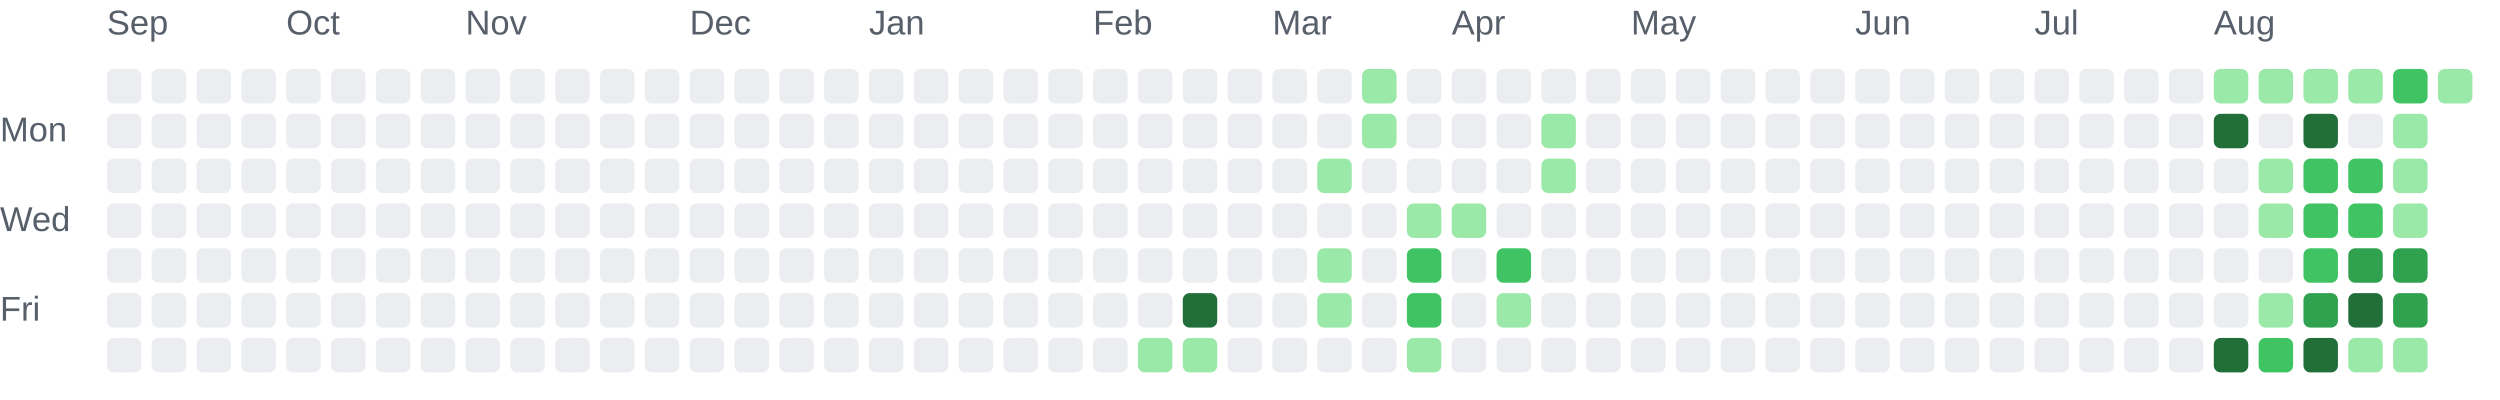
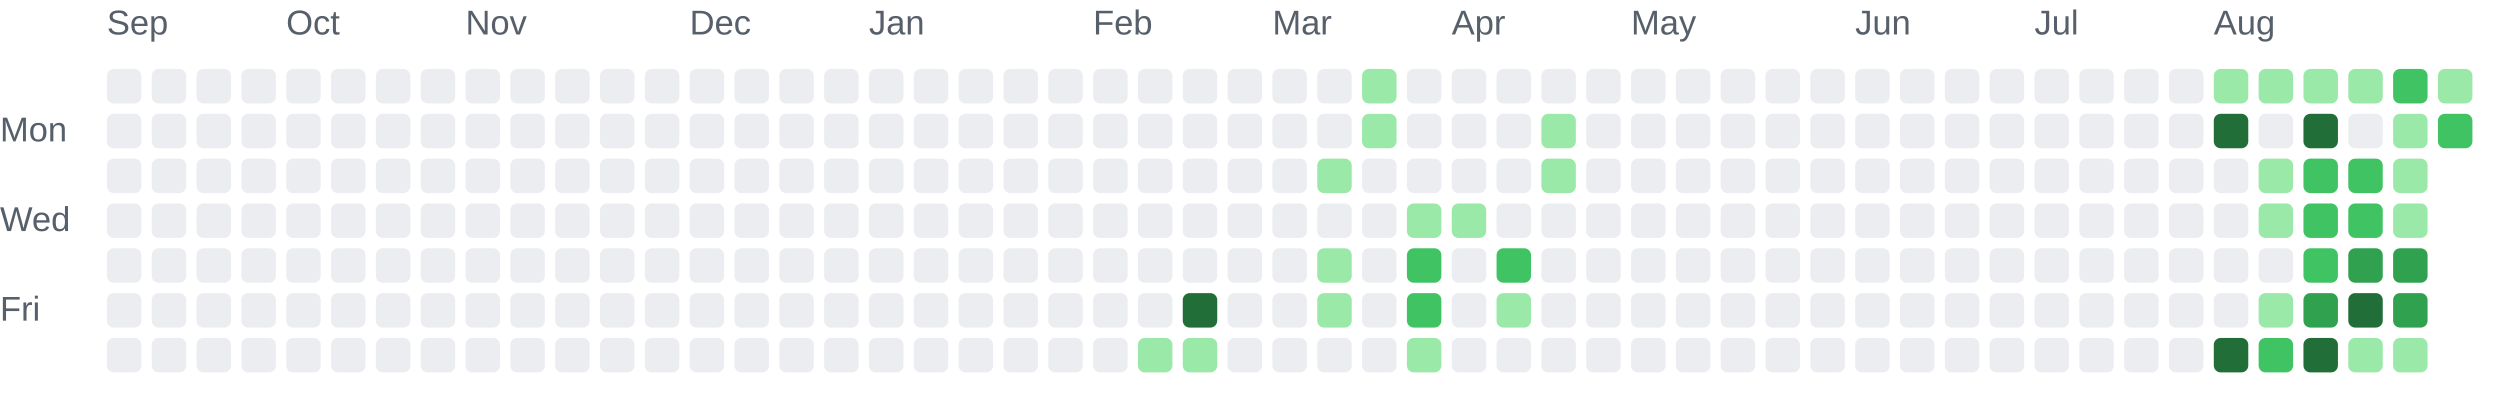
<svg xmlns="http://www.w3.org/2000/svg" role="img" aria-labelledby="chart-title chart-description" viewBox="0 0 725 116">
  <style>.chart-label { fill: #57606a; font: 10px Arial, sans-serif; }</style>
  <text class="chart-label" x="31" y="10">Sep</text>
  <text class="chart-label" x="83" y="10">Oct</text>
  <text class="chart-label" x="135" y="10">Nov</text>
  <text class="chart-label" x="200" y="10">Dec</text>
  <text class="chart-label" x="252" y="10">Jan</text>
  <text class="chart-label" x="317" y="10">Feb</text>
  <text class="chart-label" x="369" y="10">Mar</text>
  <text class="chart-label" x="421" y="10">Apr</text>
  <text class="chart-label" x="473" y="10">May</text>
  <text class="chart-label" x="538" y="10">Jun</text>
  <text class="chart-label" x="590" y="10">Jul</text>
  <text class="chart-label" x="642" y="10">Aug</text>
  <text class="chart-label" x="0" y="41">Mon</text>
  <text class="chart-label" x="0" y="67">Wed</text>
  <text class="chart-label" x="0" y="93">Fri</text>
  <rect x="31" y="20" width="10" height="10" rx="2" fill="#ebedf0">
    </rect>
  <rect x="31" y="33" width="10" height="10" rx="2" fill="#ebedf0">
    </rect>
  <rect x="31" y="46" width="10" height="10" rx="2" fill="#ebedf0">
    </rect>
  <rect x="31" y="59" width="10" height="10" rx="2" fill="#ebedf0">
    </rect>
  <rect x="31" y="72" width="10" height="10" rx="2" fill="#ebedf0">
    </rect>
  <rect x="31" y="85" width="10" height="10" rx="2" fill="#ebedf0">
    </rect>
  <rect x="31" y="98" width="10" height="10" rx="2" fill="#ebedf0">
    </rect>
  <rect x="44" y="20" width="10" height="10" rx="2" fill="#ebedf0">
    </rect>
  <rect x="44" y="33" width="10" height="10" rx="2" fill="#ebedf0">
    </rect>
  <rect x="44" y="46" width="10" height="10" rx="2" fill="#ebedf0">
    </rect>
  <rect x="44" y="59" width="10" height="10" rx="2" fill="#ebedf0">
    </rect>
  <rect x="44" y="72" width="10" height="10" rx="2" fill="#ebedf0">
    </rect>
  <rect x="44" y="85" width="10" height="10" rx="2" fill="#ebedf0">
    </rect>
  <rect x="44" y="98" width="10" height="10" rx="2" fill="#ebedf0">
    </rect>
  <rect x="57" y="20" width="10" height="10" rx="2" fill="#ebedf0">
    </rect>
  <rect x="57" y="33" width="10" height="10" rx="2" fill="#ebedf0">
    </rect>
  <rect x="57" y="46" width="10" height="10" rx="2" fill="#ebedf0">
    </rect>
  <rect x="57" y="59" width="10" height="10" rx="2" fill="#ebedf0">
    </rect>
  <rect x="57" y="72" width="10" height="10" rx="2" fill="#ebedf0">
    </rect>
  <rect x="57" y="85" width="10" height="10" rx="2" fill="#ebedf0">
    </rect>
  <rect x="57" y="98" width="10" height="10" rx="2" fill="#ebedf0">
    </rect>
  <rect x="70" y="20" width="10" height="10" rx="2" fill="#ebedf0">
    </rect>
  <rect x="70" y="33" width="10" height="10" rx="2" fill="#ebedf0">
    </rect>
  <rect x="70" y="46" width="10" height="10" rx="2" fill="#ebedf0">
    </rect>
  <rect x="70" y="59" width="10" height="10" rx="2" fill="#ebedf0">
    </rect>
  <rect x="70" y="72" width="10" height="10" rx="2" fill="#ebedf0">
    </rect>
  <rect x="70" y="85" width="10" height="10" rx="2" fill="#ebedf0">
    </rect>
  <rect x="70" y="98" width="10" height="10" rx="2" fill="#ebedf0">
    </rect>
  <rect x="83" y="20" width="10" height="10" rx="2" fill="#ebedf0">
    </rect>
  <rect x="83" y="33" width="10" height="10" rx="2" fill="#ebedf0">
    </rect>
  <rect x="83" y="46" width="10" height="10" rx="2" fill="#ebedf0">
    </rect>
  <rect x="83" y="59" width="10" height="10" rx="2" fill="#ebedf0">
    </rect>
  <rect x="83" y="72" width="10" height="10" rx="2" fill="#ebedf0">
    </rect>
  <rect x="83" y="85" width="10" height="10" rx="2" fill="#ebedf0">
    </rect>
  <rect x="83" y="98" width="10" height="10" rx="2" fill="#ebedf0">
    </rect>
  <rect x="96" y="20" width="10" height="10" rx="2" fill="#ebedf0">
    </rect>
  <rect x="96" y="33" width="10" height="10" rx="2" fill="#ebedf0">
    </rect>
  <rect x="96" y="46" width="10" height="10" rx="2" fill="#ebedf0">
    </rect>
  <rect x="96" y="59" width="10" height="10" rx="2" fill="#ebedf0">
    </rect>
  <rect x="96" y="72" width="10" height="10" rx="2" fill="#ebedf0">
    </rect>
  <rect x="96" y="85" width="10" height="10" rx="2" fill="#ebedf0">
    </rect>
  <rect x="96" y="98" width="10" height="10" rx="2" fill="#ebedf0">
    </rect>
  <rect x="109" y="20" width="10" height="10" rx="2" fill="#ebedf0">
    </rect>
  <rect x="109" y="33" width="10" height="10" rx="2" fill="#ebedf0">
    </rect>
  <rect x="109" y="46" width="10" height="10" rx="2" fill="#ebedf0">
    </rect>
  <rect x="109" y="59" width="10" height="10" rx="2" fill="#ebedf0">
    </rect>
  <rect x="109" y="72" width="10" height="10" rx="2" fill="#ebedf0">
    </rect>
  <rect x="109" y="85" width="10" height="10" rx="2" fill="#ebedf0">
    </rect>
  <rect x="109" y="98" width="10" height="10" rx="2" fill="#ebedf0">
    </rect>
  <rect x="122" y="20" width="10" height="10" rx="2" fill="#ebedf0">
    </rect>
  <rect x="122" y="33" width="10" height="10" rx="2" fill="#ebedf0">
    </rect>
  <rect x="122" y="46" width="10" height="10" rx="2" fill="#ebedf0">
    </rect>
  <rect x="122" y="59" width="10" height="10" rx="2" fill="#ebedf0">
    </rect>
  <rect x="122" y="72" width="10" height="10" rx="2" fill="#ebedf0">
    </rect>
  <rect x="122" y="85" width="10" height="10" rx="2" fill="#ebedf0">
    </rect>
  <rect x="122" y="98" width="10" height="10" rx="2" fill="#ebedf0">
    </rect>
  <rect x="135" y="20" width="10" height="10" rx="2" fill="#ebedf0">
    </rect>
  <rect x="135" y="33" width="10" height="10" rx="2" fill="#ebedf0">
    </rect>
  <rect x="135" y="46" width="10" height="10" rx="2" fill="#ebedf0">
    </rect>
  <rect x="135" y="59" width="10" height="10" rx="2" fill="#ebedf0">
    </rect>
  <rect x="135" y="72" width="10" height="10" rx="2" fill="#ebedf0">
    </rect>
  <rect x="135" y="85" width="10" height="10" rx="2" fill="#ebedf0">
    </rect>
  <rect x="135" y="98" width="10" height="10" rx="2" fill="#ebedf0">
    </rect>
  <rect x="148" y="20" width="10" height="10" rx="2" fill="#ebedf0">
    </rect>
  <rect x="148" y="33" width="10" height="10" rx="2" fill="#ebedf0">
    </rect>
  <rect x="148" y="46" width="10" height="10" rx="2" fill="#ebedf0">
    </rect>
  <rect x="148" y="59" width="10" height="10" rx="2" fill="#ebedf0">
    </rect>
  <rect x="148" y="72" width="10" height="10" rx="2" fill="#ebedf0">
    </rect>
  <rect x="148" y="85" width="10" height="10" rx="2" fill="#ebedf0">
    </rect>
  <rect x="148" y="98" width="10" height="10" rx="2" fill="#ebedf0">
    </rect>
  <rect x="161" y="20" width="10" height="10" rx="2" fill="#ebedf0">
    </rect>
  <rect x="161" y="33" width="10" height="10" rx="2" fill="#ebedf0">
    </rect>
  <rect x="161" y="46" width="10" height="10" rx="2" fill="#ebedf0">
    </rect>
  <rect x="161" y="59" width="10" height="10" rx="2" fill="#ebedf0">
    </rect>
  <rect x="161" y="72" width="10" height="10" rx="2" fill="#ebedf0">
    </rect>
  <rect x="161" y="85" width="10" height="10" rx="2" fill="#ebedf0">
    </rect>
  <rect x="161" y="98" width="10" height="10" rx="2" fill="#ebedf0">
    </rect>
  <rect x="174" y="20" width="10" height="10" rx="2" fill="#ebedf0">
    </rect>
  <rect x="174" y="33" width="10" height="10" rx="2" fill="#ebedf0">
    </rect>
  <rect x="174" y="46" width="10" height="10" rx="2" fill="#ebedf0">
    </rect>
  <rect x="174" y="59" width="10" height="10" rx="2" fill="#ebedf0">
    </rect>
  <rect x="174" y="72" width="10" height="10" rx="2" fill="#ebedf0">
    </rect>
  <rect x="174" y="85" width="10" height="10" rx="2" fill="#ebedf0">
    </rect>
  <rect x="174" y="98" width="10" height="10" rx="2" fill="#ebedf0">
    </rect>
  <rect x="187" y="20" width="10" height="10" rx="2" fill="#ebedf0">
    </rect>
  <rect x="187" y="33" width="10" height="10" rx="2" fill="#ebedf0">
    </rect>
  <rect x="187" y="46" width="10" height="10" rx="2" fill="#ebedf0">
    </rect>
  <rect x="187" y="59" width="10" height="10" rx="2" fill="#ebedf0">
    </rect>
  <rect x="187" y="72" width="10" height="10" rx="2" fill="#ebedf0">
    </rect>
  <rect x="187" y="85" width="10" height="10" rx="2" fill="#ebedf0">
    </rect>
  <rect x="187" y="98" width="10" height="10" rx="2" fill="#ebedf0">
    </rect>
  <rect x="200" y="20" width="10" height="10" rx="2" fill="#ebedf0">
    </rect>
  <rect x="200" y="33" width="10" height="10" rx="2" fill="#ebedf0">
    </rect>
  <rect x="200" y="46" width="10" height="10" rx="2" fill="#ebedf0">
    </rect>
  <rect x="200" y="59" width="10" height="10" rx="2" fill="#ebedf0">
    </rect>
  <rect x="200" y="72" width="10" height="10" rx="2" fill="#ebedf0">
    </rect>
  <rect x="200" y="85" width="10" height="10" rx="2" fill="#ebedf0">
    </rect>
  <rect x="200" y="98" width="10" height="10" rx="2" fill="#ebedf0">
    </rect>
  <rect x="213" y="20" width="10" height="10" rx="2" fill="#ebedf0">
    </rect>
  <rect x="213" y="33" width="10" height="10" rx="2" fill="#ebedf0">
    </rect>
  <rect x="213" y="46" width="10" height="10" rx="2" fill="#ebedf0">
    </rect>
  <rect x="213" y="59" width="10" height="10" rx="2" fill="#ebedf0">
    </rect>
  <rect x="213" y="72" width="10" height="10" rx="2" fill="#ebedf0">
    </rect>
  <rect x="213" y="85" width="10" height="10" rx="2" fill="#ebedf0">
    </rect>
  <rect x="213" y="98" width="10" height="10" rx="2" fill="#ebedf0">
    </rect>
  <rect x="226" y="20" width="10" height="10" rx="2" fill="#ebedf0">
    </rect>
  <rect x="226" y="33" width="10" height="10" rx="2" fill="#ebedf0">
    </rect>
  <rect x="226" y="46" width="10" height="10" rx="2" fill="#ebedf0">
    </rect>
  <rect x="226" y="59" width="10" height="10" rx="2" fill="#ebedf0">
    </rect>
  <rect x="226" y="72" width="10" height="10" rx="2" fill="#ebedf0">
    </rect>
  <rect x="226" y="85" width="10" height="10" rx="2" fill="#ebedf0">
    </rect>
  <rect x="226" y="98" width="10" height="10" rx="2" fill="#ebedf0">
    </rect>
  <rect x="239" y="20" width="10" height="10" rx="2" fill="#ebedf0">
    </rect>
  <rect x="239" y="33" width="10" height="10" rx="2" fill="#ebedf0">
    </rect>
  <rect x="239" y="46" width="10" height="10" rx="2" fill="#ebedf0">
    </rect>
  <rect x="239" y="59" width="10" height="10" rx="2" fill="#ebedf0">
    </rect>
  <rect x="239" y="72" width="10" height="10" rx="2" fill="#ebedf0">
    </rect>
  <rect x="239" y="85" width="10" height="10" rx="2" fill="#ebedf0">
    </rect>
  <rect x="239" y="98" width="10" height="10" rx="2" fill="#ebedf0">
    </rect>
  <rect x="252" y="20" width="10" height="10" rx="2" fill="#ebedf0">
    </rect>
  <rect x="252" y="33" width="10" height="10" rx="2" fill="#ebedf0">
    </rect>
  <rect x="252" y="46" width="10" height="10" rx="2" fill="#ebedf0">
    </rect>
  <rect x="252" y="59" width="10" height="10" rx="2" fill="#ebedf0">
    </rect>
  <rect x="252" y="72" width="10" height="10" rx="2" fill="#ebedf0">
    </rect>
  <rect x="252" y="85" width="10" height="10" rx="2" fill="#ebedf0">
    </rect>
  <rect x="252" y="98" width="10" height="10" rx="2" fill="#ebedf0">
    </rect>
  <rect x="265" y="20" width="10" height="10" rx="2" fill="#ebedf0">
    </rect>
  <rect x="265" y="33" width="10" height="10" rx="2" fill="#ebedf0">
    </rect>
  <rect x="265" y="46" width="10" height="10" rx="2" fill="#ebedf0">
    </rect>
  <rect x="265" y="59" width="10" height="10" rx="2" fill="#ebedf0">
    </rect>
  <rect x="265" y="72" width="10" height="10" rx="2" fill="#ebedf0">
    </rect>
  <rect x="265" y="85" width="10" height="10" rx="2" fill="#ebedf0">
    </rect>
  <rect x="265" y="98" width="10" height="10" rx="2" fill="#ebedf0">
    </rect>
  <rect x="278" y="20" width="10" height="10" rx="2" fill="#ebedf0">
    </rect>
  <rect x="278" y="33" width="10" height="10" rx="2" fill="#ebedf0">
    </rect>
  <rect x="278" y="46" width="10" height="10" rx="2" fill="#ebedf0">
    </rect>
  <rect x="278" y="59" width="10" height="10" rx="2" fill="#ebedf0">
    </rect>
  <rect x="278" y="72" width="10" height="10" rx="2" fill="#ebedf0">
    </rect>
  <rect x="278" y="85" width="10" height="10" rx="2" fill="#ebedf0">
    </rect>
  <rect x="278" y="98" width="10" height="10" rx="2" fill="#ebedf0">
    </rect>
  <rect x="291" y="20" width="10" height="10" rx="2" fill="#ebedf0">
    </rect>
  <rect x="291" y="33" width="10" height="10" rx="2" fill="#ebedf0">
    </rect>
  <rect x="291" y="46" width="10" height="10" rx="2" fill="#ebedf0">
    </rect>
  <rect x="291" y="59" width="10" height="10" rx="2" fill="#ebedf0">
    </rect>
  <rect x="291" y="72" width="10" height="10" rx="2" fill="#ebedf0">
    </rect>
  <rect x="291" y="85" width="10" height="10" rx="2" fill="#ebedf0">
    </rect>
  <rect x="291" y="98" width="10" height="10" rx="2" fill="#ebedf0">
    </rect>
  <rect x="304" y="20" width="10" height="10" rx="2" fill="#ebedf0">
    </rect>
  <rect x="304" y="33" width="10" height="10" rx="2" fill="#ebedf0">
    </rect>
  <rect x="304" y="46" width="10" height="10" rx="2" fill="#ebedf0">
    </rect>
  <rect x="304" y="59" width="10" height="10" rx="2" fill="#ebedf0">
    </rect>
  <rect x="304" y="72" width="10" height="10" rx="2" fill="#ebedf0">
    </rect>
  <rect x="304" y="85" width="10" height="10" rx="2" fill="#ebedf0">
    </rect>
  <rect x="304" y="98" width="10" height="10" rx="2" fill="#ebedf0">
    </rect>
  <rect x="317" y="20" width="10" height="10" rx="2" fill="#ebedf0">
    </rect>
  <rect x="317" y="33" width="10" height="10" rx="2" fill="#ebedf0">
    </rect>
  <rect x="317" y="46" width="10" height="10" rx="2" fill="#ebedf0">
    </rect>
  <rect x="317" y="59" width="10" height="10" rx="2" fill="#ebedf0">
    </rect>
  <rect x="317" y="72" width="10" height="10" rx="2" fill="#ebedf0">
    </rect>
  <rect x="317" y="85" width="10" height="10" rx="2" fill="#ebedf0">
    </rect>
  <rect x="317" y="98" width="10" height="10" rx="2" fill="#ebedf0">
    </rect>
  <rect x="330" y="20" width="10" height="10" rx="2" fill="#ebedf0">
    </rect>
  <rect x="330" y="33" width="10" height="10" rx="2" fill="#ebedf0">
    </rect>
  <rect x="330" y="46" width="10" height="10" rx="2" fill="#ebedf0">
    </rect>
  <rect x="330" y="59" width="10" height="10" rx="2" fill="#ebedf0">
    </rect>
  <rect x="330" y="72" width="10" height="10" rx="2" fill="#ebedf0">
    </rect>
  <rect x="330" y="85" width="10" height="10" rx="2" fill="#ebedf0">
    </rect>
  <rect x="330" y="98" width="10" height="10" rx="2" fill="#9be9a8">
    </rect>
  <rect x="343" y="20" width="10" height="10" rx="2" fill="#ebedf0">
    </rect>
  <rect x="343" y="33" width="10" height="10" rx="2" fill="#ebedf0">
    </rect>
  <rect x="343" y="46" width="10" height="10" rx="2" fill="#ebedf0">
    </rect>
  <rect x="343" y="59" width="10" height="10" rx="2" fill="#ebedf0">
    </rect>
  <rect x="343" y="72" width="10" height="10" rx="2" fill="#ebedf0">
    </rect>
  <rect x="343" y="85" width="10" height="10" rx="2" fill="#216e39">
    </rect>
  <rect x="343" y="98" width="10" height="10" rx="2" fill="#9be9a8">
    </rect>
  <rect x="356" y="20" width="10" height="10" rx="2" fill="#ebedf0">
    </rect>
  <rect x="356" y="33" width="10" height="10" rx="2" fill="#ebedf0">
    </rect>
  <rect x="356" y="46" width="10" height="10" rx="2" fill="#ebedf0">
    </rect>
  <rect x="356" y="59" width="10" height="10" rx="2" fill="#ebedf0">
    </rect>
  <rect x="356" y="72" width="10" height="10" rx="2" fill="#ebedf0">
    </rect>
  <rect x="356" y="85" width="10" height="10" rx="2" fill="#ebedf0">
    </rect>
  <rect x="356" y="98" width="10" height="10" rx="2" fill="#ebedf0">
    </rect>
  <rect x="369" y="20" width="10" height="10" rx="2" fill="#ebedf0">
    </rect>
  <rect x="369" y="33" width="10" height="10" rx="2" fill="#ebedf0">
    </rect>
  <rect x="369" y="46" width="10" height="10" rx="2" fill="#ebedf0">
    </rect>
  <rect x="369" y="59" width="10" height="10" rx="2" fill="#ebedf0">
    </rect>
  <rect x="369" y="72" width="10" height="10" rx="2" fill="#ebedf0">
    </rect>
  <rect x="369" y="85" width="10" height="10" rx="2" fill="#ebedf0">
    </rect>
  <rect x="369" y="98" width="10" height="10" rx="2" fill="#ebedf0">
    </rect>
  <rect x="382" y="20" width="10" height="10" rx="2" fill="#ebedf0">
    </rect>
  <rect x="382" y="33" width="10" height="10" rx="2" fill="#ebedf0">
    </rect>
  <rect x="382" y="46" width="10" height="10" rx="2" fill="#9be9a8">
    </rect>
  <rect x="382" y="59" width="10" height="10" rx="2" fill="#ebedf0">
    </rect>
  <rect x="382" y="72" width="10" height="10" rx="2" fill="#9be9a8">
    </rect>
  <rect x="382" y="85" width="10" height="10" rx="2" fill="#9be9a8">
    </rect>
  <rect x="382" y="98" width="10" height="10" rx="2" fill="#ebedf0">
    </rect>
  <rect x="395" y="20" width="10" height="10" rx="2" fill="#9be9a8">
    </rect>
  <rect x="395" y="33" width="10" height="10" rx="2" fill="#9be9a8">
    </rect>
  <rect x="395" y="46" width="10" height="10" rx="2" fill="#ebedf0">
    </rect>
  <rect x="395" y="59" width="10" height="10" rx="2" fill="#ebedf0">
    </rect>
  <rect x="395" y="72" width="10" height="10" rx="2" fill="#ebedf0">
    </rect>
  <rect x="395" y="85" width="10" height="10" rx="2" fill="#ebedf0">
    </rect>
  <rect x="395" y="98" width="10" height="10" rx="2" fill="#ebedf0">
    </rect>
  <rect x="408" y="20" width="10" height="10" rx="2" fill="#ebedf0">
    </rect>
  <rect x="408" y="33" width="10" height="10" rx="2" fill="#ebedf0">
    </rect>
  <rect x="408" y="46" width="10" height="10" rx="2" fill="#ebedf0">
    </rect>
  <rect x="408" y="59" width="10" height="10" rx="2" fill="#9be9a8">
    </rect>
  <rect x="408" y="72" width="10" height="10" rx="2" fill="#40c463">
    </rect>
  <rect x="408" y="85" width="10" height="10" rx="2" fill="#40c463">
    </rect>
  <rect x="408" y="98" width="10" height="10" rx="2" fill="#9be9a8">
    </rect>
  <rect x="421" y="20" width="10" height="10" rx="2" fill="#ebedf0">
    </rect>
  <rect x="421" y="33" width="10" height="10" rx="2" fill="#ebedf0">
    </rect>
  <rect x="421" y="46" width="10" height="10" rx="2" fill="#ebedf0">
    </rect>
  <rect x="421" y="59" width="10" height="10" rx="2" fill="#9be9a8">
    </rect>
  <rect x="421" y="72" width="10" height="10" rx="2" fill="#ebedf0">
    </rect>
  <rect x="421" y="85" width="10" height="10" rx="2" fill="#ebedf0">
    </rect>
  <rect x="421" y="98" width="10" height="10" rx="2" fill="#ebedf0">
    </rect>
  <rect x="434" y="20" width="10" height="10" rx="2" fill="#ebedf0">
    </rect>
  <rect x="434" y="33" width="10" height="10" rx="2" fill="#ebedf0">
    </rect>
  <rect x="434" y="46" width="10" height="10" rx="2" fill="#ebedf0">
    </rect>
  <rect x="434" y="59" width="10" height="10" rx="2" fill="#ebedf0">
    </rect>
  <rect x="434" y="72" width="10" height="10" rx="2" fill="#40c463">
    </rect>
  <rect x="434" y="85" width="10" height="10" rx="2" fill="#9be9a8">
    </rect>
  <rect x="434" y="98" width="10" height="10" rx="2" fill="#ebedf0">
    </rect>
  <rect x="447" y="20" width="10" height="10" rx="2" fill="#ebedf0">
    </rect>
  <rect x="447" y="33" width="10" height="10" rx="2" fill="#9be9a8">
    </rect>
  <rect x="447" y="46" width="10" height="10" rx="2" fill="#9be9a8">
    </rect>
  <rect x="447" y="59" width="10" height="10" rx="2" fill="#ebedf0">
    </rect>
  <rect x="447" y="72" width="10" height="10" rx="2" fill="#ebedf0">
    </rect>
  <rect x="447" y="85" width="10" height="10" rx="2" fill="#ebedf0">
    </rect>
  <rect x="447" y="98" width="10" height="10" rx="2" fill="#ebedf0">
    </rect>
  <rect x="460" y="20" width="10" height="10" rx="2" fill="#ebedf0">
    </rect>
  <rect x="460" y="33" width="10" height="10" rx="2" fill="#ebedf0">
    </rect>
  <rect x="460" y="46" width="10" height="10" rx="2" fill="#ebedf0">
    </rect>
  <rect x="460" y="59" width="10" height="10" rx="2" fill="#ebedf0">
    </rect>
  <rect x="460" y="72" width="10" height="10" rx="2" fill="#ebedf0">
    </rect>
  <rect x="460" y="85" width="10" height="10" rx="2" fill="#ebedf0">
    </rect>
  <rect x="460" y="98" width="10" height="10" rx="2" fill="#ebedf0">
    </rect>
  <rect x="473" y="20" width="10" height="10" rx="2" fill="#ebedf0">
    </rect>
  <rect x="473" y="33" width="10" height="10" rx="2" fill="#ebedf0">
    </rect>
  <rect x="473" y="46" width="10" height="10" rx="2" fill="#ebedf0">
    </rect>
  <rect x="473" y="59" width="10" height="10" rx="2" fill="#ebedf0">
    </rect>
  <rect x="473" y="72" width="10" height="10" rx="2" fill="#ebedf0">
    </rect>
  <rect x="473" y="85" width="10" height="10" rx="2" fill="#ebedf0">
    </rect>
  <rect x="473" y="98" width="10" height="10" rx="2" fill="#ebedf0">
    </rect>
  <rect x="486" y="20" width="10" height="10" rx="2" fill="#ebedf0">
    </rect>
  <rect x="486" y="33" width="10" height="10" rx="2" fill="#ebedf0">
    </rect>
  <rect x="486" y="46" width="10" height="10" rx="2" fill="#ebedf0">
    </rect>
  <rect x="486" y="59" width="10" height="10" rx="2" fill="#ebedf0">
    </rect>
  <rect x="486" y="72" width="10" height="10" rx="2" fill="#ebedf0">
    </rect>
  <rect x="486" y="85" width="10" height="10" rx="2" fill="#ebedf0">
    </rect>
  <rect x="486" y="98" width="10" height="10" rx="2" fill="#ebedf0">
    </rect>
  <rect x="499" y="20" width="10" height="10" rx="2" fill="#ebedf0">
    </rect>
  <rect x="499" y="33" width="10" height="10" rx="2" fill="#ebedf0">
    </rect>
  <rect x="499" y="46" width="10" height="10" rx="2" fill="#ebedf0">
    </rect>
  <rect x="499" y="59" width="10" height="10" rx="2" fill="#ebedf0">
    </rect>
  <rect x="499" y="72" width="10" height="10" rx="2" fill="#ebedf0">
    </rect>
  <rect x="499" y="85" width="10" height="10" rx="2" fill="#ebedf0">
    </rect>
  <rect x="499" y="98" width="10" height="10" rx="2" fill="#ebedf0">
    </rect>
  <rect x="512" y="20" width="10" height="10" rx="2" fill="#ebedf0">
    </rect>
  <rect x="512" y="33" width="10" height="10" rx="2" fill="#ebedf0">
    </rect>
  <rect x="512" y="46" width="10" height="10" rx="2" fill="#ebedf0">
    </rect>
  <rect x="512" y="59" width="10" height="10" rx="2" fill="#ebedf0">
    </rect>
  <rect x="512" y="72" width="10" height="10" rx="2" fill="#ebedf0">
    </rect>
  <rect x="512" y="85" width="10" height="10" rx="2" fill="#ebedf0">
    </rect>
  <rect x="512" y="98" width="10" height="10" rx="2" fill="#ebedf0">
    </rect>
  <rect x="525" y="20" width="10" height="10" rx="2" fill="#ebedf0">
    </rect>
  <rect x="525" y="33" width="10" height="10" rx="2" fill="#ebedf0">
    </rect>
  <rect x="525" y="46" width="10" height="10" rx="2" fill="#ebedf0">
    </rect>
  <rect x="525" y="59" width="10" height="10" rx="2" fill="#ebedf0">
    </rect>
  <rect x="525" y="72" width="10" height="10" rx="2" fill="#ebedf0">
    </rect>
  <rect x="525" y="85" width="10" height="10" rx="2" fill="#ebedf0">
    </rect>
  <rect x="525" y="98" width="10" height="10" rx="2" fill="#ebedf0">
    </rect>
  <rect x="538" y="20" width="10" height="10" rx="2" fill="#ebedf0">
    </rect>
  <rect x="538" y="33" width="10" height="10" rx="2" fill="#ebedf0">
    </rect>
  <rect x="538" y="46" width="10" height="10" rx="2" fill="#ebedf0">
    </rect>
  <rect x="538" y="59" width="10" height="10" rx="2" fill="#ebedf0">
    </rect>
  <rect x="538" y="72" width="10" height="10" rx="2" fill="#ebedf0">
    </rect>
  <rect x="538" y="85" width="10" height="10" rx="2" fill="#ebedf0">
    </rect>
  <rect x="538" y="98" width="10" height="10" rx="2" fill="#ebedf0">
    </rect>
  <rect x="551" y="20" width="10" height="10" rx="2" fill="#ebedf0">
    </rect>
  <rect x="551" y="33" width="10" height="10" rx="2" fill="#ebedf0">
    </rect>
  <rect x="551" y="46" width="10" height="10" rx="2" fill="#ebedf0">
    </rect>
  <rect x="551" y="59" width="10" height="10" rx="2" fill="#ebedf0">
    </rect>
  <rect x="551" y="72" width="10" height="10" rx="2" fill="#ebedf0">
    </rect>
  <rect x="551" y="85" width="10" height="10" rx="2" fill="#ebedf0">
    </rect>
  <rect x="551" y="98" width="10" height="10" rx="2" fill="#ebedf0">
    </rect>
  <rect x="564" y="20" width="10" height="10" rx="2" fill="#ebedf0">
    </rect>
  <rect x="564" y="33" width="10" height="10" rx="2" fill="#ebedf0">
    </rect>
  <rect x="564" y="46" width="10" height="10" rx="2" fill="#ebedf0">
    </rect>
  <rect x="564" y="59" width="10" height="10" rx="2" fill="#ebedf0">
    </rect>
  <rect x="564" y="72" width="10" height="10" rx="2" fill="#ebedf0">
    </rect>
  <rect x="564" y="85" width="10" height="10" rx="2" fill="#ebedf0">
    </rect>
  <rect x="564" y="98" width="10" height="10" rx="2" fill="#ebedf0">
    </rect>
  <rect x="577" y="20" width="10" height="10" rx="2" fill="#ebedf0">
    </rect>
  <rect x="577" y="33" width="10" height="10" rx="2" fill="#ebedf0">
    </rect>
  <rect x="577" y="46" width="10" height="10" rx="2" fill="#ebedf0">
    </rect>
  <rect x="577" y="59" width="10" height="10" rx="2" fill="#ebedf0">
    </rect>
  <rect x="577" y="72" width="10" height="10" rx="2" fill="#ebedf0">
    </rect>
  <rect x="577" y="85" width="10" height="10" rx="2" fill="#ebedf0">
    </rect>
  <rect x="577" y="98" width="10" height="10" rx="2" fill="#ebedf0">
    </rect>
  <rect x="590" y="20" width="10" height="10" rx="2" fill="#ebedf0">
    </rect>
  <rect x="590" y="33" width="10" height="10" rx="2" fill="#ebedf0">
    </rect>
  <rect x="590" y="46" width="10" height="10" rx="2" fill="#ebedf0">
    </rect>
  <rect x="590" y="59" width="10" height="10" rx="2" fill="#ebedf0">
    </rect>
  <rect x="590" y="72" width="10" height="10" rx="2" fill="#ebedf0">
    </rect>
  <rect x="590" y="85" width="10" height="10" rx="2" fill="#ebedf0">
    </rect>
  <rect x="590" y="98" width="10" height="10" rx="2" fill="#ebedf0">
    </rect>
  <rect x="603" y="20" width="10" height="10" rx="2" fill="#ebedf0">
    </rect>
  <rect x="603" y="33" width="10" height="10" rx="2" fill="#ebedf0">
    </rect>
  <rect x="603" y="46" width="10" height="10" rx="2" fill="#ebedf0">
    </rect>
  <rect x="603" y="59" width="10" height="10" rx="2" fill="#ebedf0">
    </rect>
  <rect x="603" y="72" width="10" height="10" rx="2" fill="#ebedf0">
    </rect>
  <rect x="603" y="85" width="10" height="10" rx="2" fill="#ebedf0">
    </rect>
  <rect x="603" y="98" width="10" height="10" rx="2" fill="#ebedf0">
    </rect>
  <rect x="616" y="20" width="10" height="10" rx="2" fill="#ebedf0">
    </rect>
  <rect x="616" y="33" width="10" height="10" rx="2" fill="#ebedf0">
    </rect>
  <rect x="616" y="46" width="10" height="10" rx="2" fill="#ebedf0">
    </rect>
  <rect x="616" y="59" width="10" height="10" rx="2" fill="#ebedf0">
    </rect>
  <rect x="616" y="72" width="10" height="10" rx="2" fill="#ebedf0">
    </rect>
  <rect x="616" y="85" width="10" height="10" rx="2" fill="#ebedf0">
    </rect>
  <rect x="616" y="98" width="10" height="10" rx="2" fill="#ebedf0">
    </rect>
  <rect x="629" y="20" width="10" height="10" rx="2" fill="#ebedf0">
    </rect>
  <rect x="629" y="33" width="10" height="10" rx="2" fill="#ebedf0">
    </rect>
  <rect x="629" y="46" width="10" height="10" rx="2" fill="#ebedf0">
    </rect>
  <rect x="629" y="59" width="10" height="10" rx="2" fill="#ebedf0">
    </rect>
  <rect x="629" y="72" width="10" height="10" rx="2" fill="#ebedf0">
    </rect>
  <rect x="629" y="85" width="10" height="10" rx="2" fill="#ebedf0">
    </rect>
  <rect x="629" y="98" width="10" height="10" rx="2" fill="#ebedf0">
    </rect>
  <rect x="642" y="20" width="10" height="10" rx="2" fill="#9be9a8">
    </rect>
  <rect x="642" y="33" width="10" height="10" rx="2" fill="#216e39">
    </rect>
  <rect x="642" y="46" width="10" height="10" rx="2" fill="#ebedf0">
    </rect>
  <rect x="642" y="59" width="10" height="10" rx="2" fill="#ebedf0">
    </rect>
  <rect x="642" y="72" width="10" height="10" rx="2" fill="#ebedf0">
    </rect>
  <rect x="642" y="85" width="10" height="10" rx="2" fill="#ebedf0">
    </rect>
  <rect x="642" y="98" width="10" height="10" rx="2" fill="#216e39">
    </rect>
  <rect x="655" y="20" width="10" height="10" rx="2" fill="#9be9a8">
    </rect>
  <rect x="655" y="33" width="10" height="10" rx="2" fill="#ebedf0">
    </rect>
  <rect x="655" y="46" width="10" height="10" rx="2" fill="#9be9a8">
    </rect>
  <rect x="655" y="59" width="10" height="10" rx="2" fill="#9be9a8">
    </rect>
  <rect x="655" y="72" width="10" height="10" rx="2" fill="#ebedf0">
    </rect>
  <rect x="655" y="85" width="10" height="10" rx="2" fill="#9be9a8">
    </rect>
  <rect x="655" y="98" width="10" height="10" rx="2" fill="#40c463">
    </rect>
  <rect x="668" y="20" width="10" height="10" rx="2" fill="#9be9a8">
    </rect>
  <rect x="668" y="33" width="10" height="10" rx="2" fill="#216e39">
    </rect>
  <rect x="668" y="46" width="10" height="10" rx="2" fill="#40c463">
    </rect>
  <rect x="668" y="59" width="10" height="10" rx="2" fill="#40c463">
    </rect>
  <rect x="668" y="72" width="10" height="10" rx="2" fill="#40c463">
    </rect>
  <rect x="668" y="85" width="10" height="10" rx="2" fill="#30a14e">
    </rect>
  <rect x="668" y="98" width="10" height="10" rx="2" fill="#216e39">
    </rect>
  <rect x="681" y="20" width="10" height="10" rx="2" fill="#9be9a8">
    </rect>
  <rect x="681" y="33" width="10" height="10" rx="2" fill="#ebedf0">
    </rect>
  <rect x="681" y="46" width="10" height="10" rx="2" fill="#40c463">
    </rect>
  <rect x="681" y="59" width="10" height="10" rx="2" fill="#40c463">
    </rect>
  <rect x="681" y="72" width="10" height="10" rx="2" fill="#30a14e">
    </rect>
  <rect x="681" y="85" width="10" height="10" rx="2" fill="#216e39">
    </rect>
  <rect x="681" y="98" width="10" height="10" rx="2" fill="#9be9a8">
    </rect>
  <rect x="694" y="20" width="10" height="10" rx="2" fill="#40c463">
    </rect>
  <rect x="694" y="33" width="10" height="10" rx="2" fill="#9be9a8">
    </rect>
  <rect x="694" y="46" width="10" height="10" rx="2" fill="#9be9a8">
    </rect>
  <rect x="694" y="59" width="10" height="10" rx="2" fill="#9be9a8">
    </rect>
  <rect x="694" y="72" width="10" height="10" rx="2" fill="#30a14e">
    </rect>
  <rect x="694" y="85" width="10" height="10" rx="2" fill="#30a14e">
    </rect>
  <rect x="694" y="98" width="10" height="10" rx="2" fill="#9be9a8">
    </rect>
  <rect x="707" y="20" width="10" height="10" rx="2" fill="#9be9a8">
    </rect>
+   <rect x="707" y="33" width="10" height="10" rx="2" fill="#40c463">
+     </rect>
</svg>
